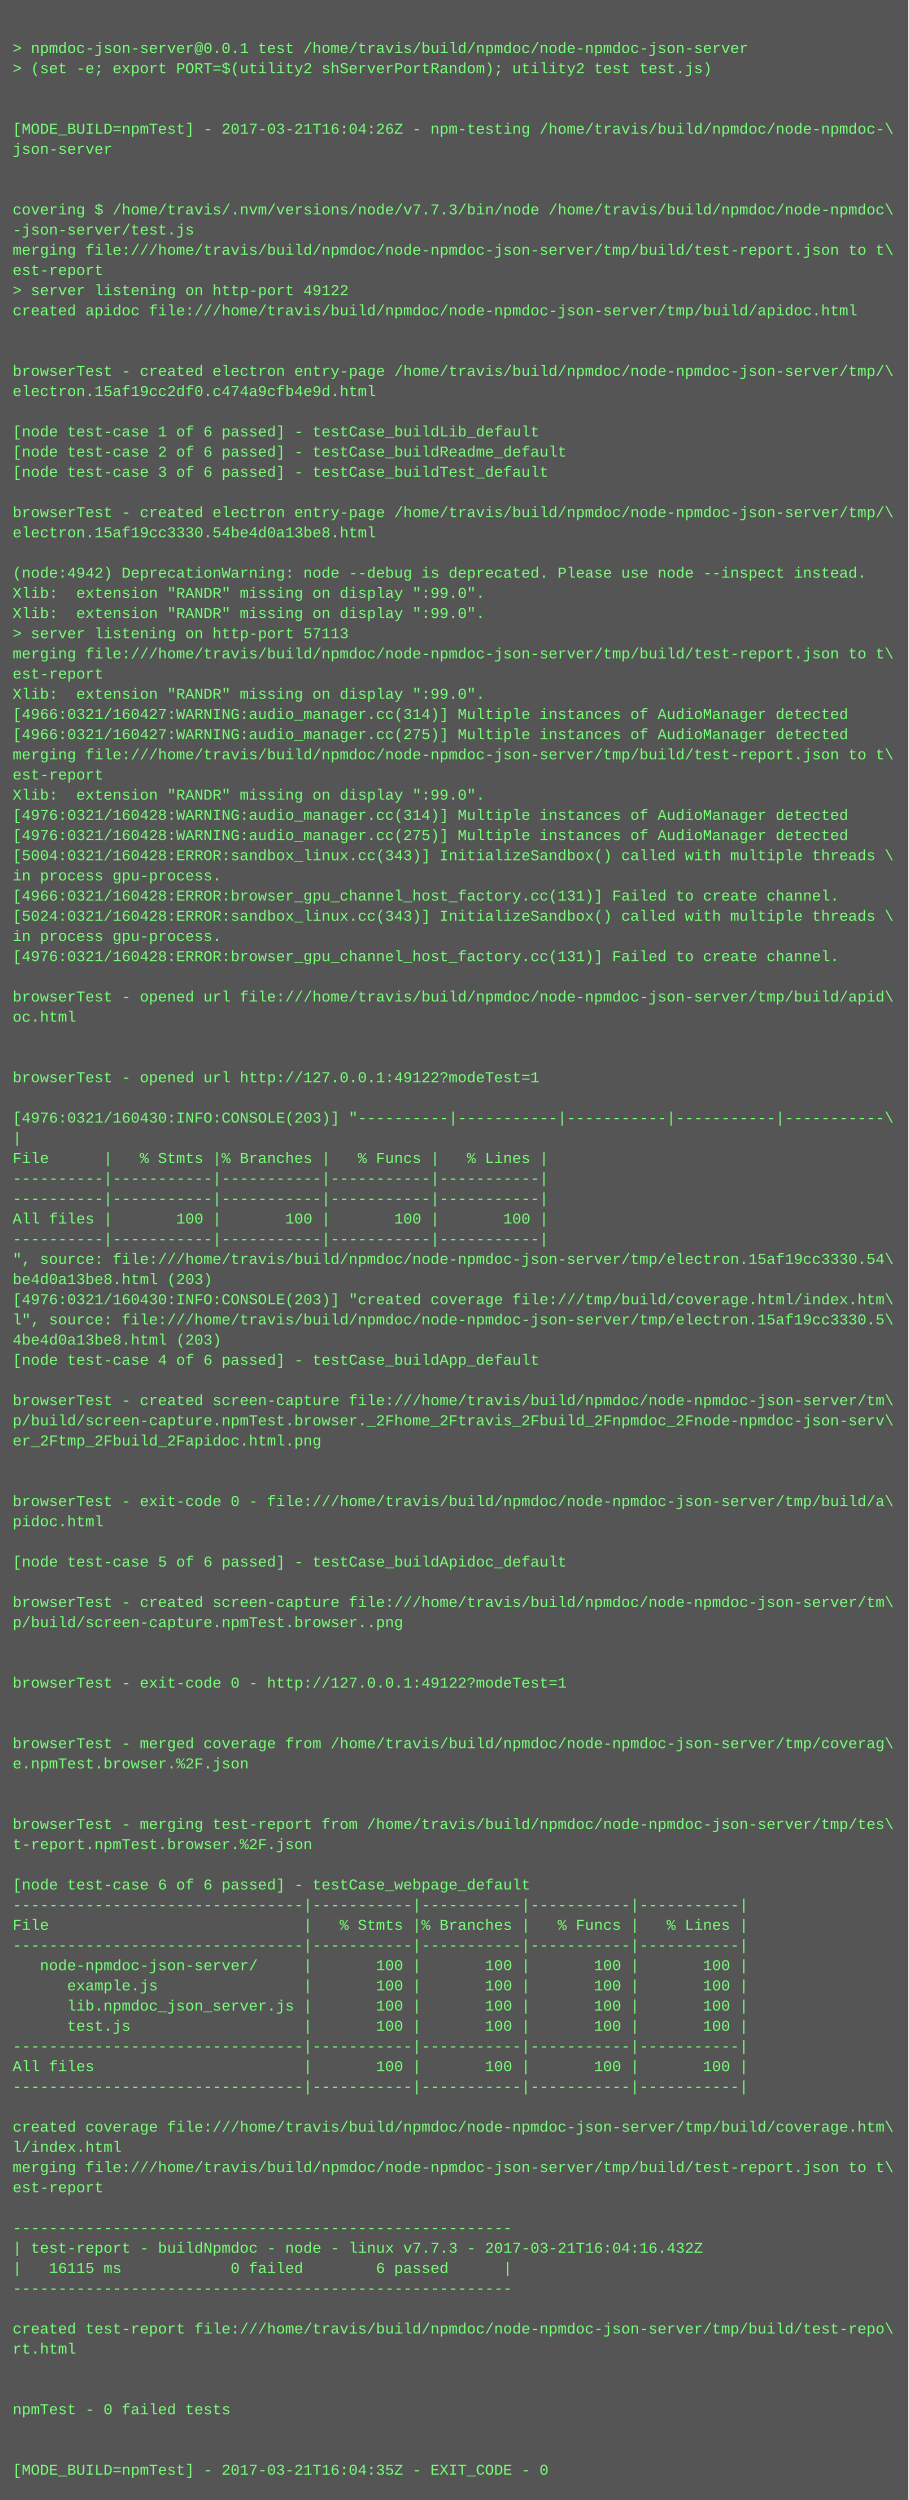
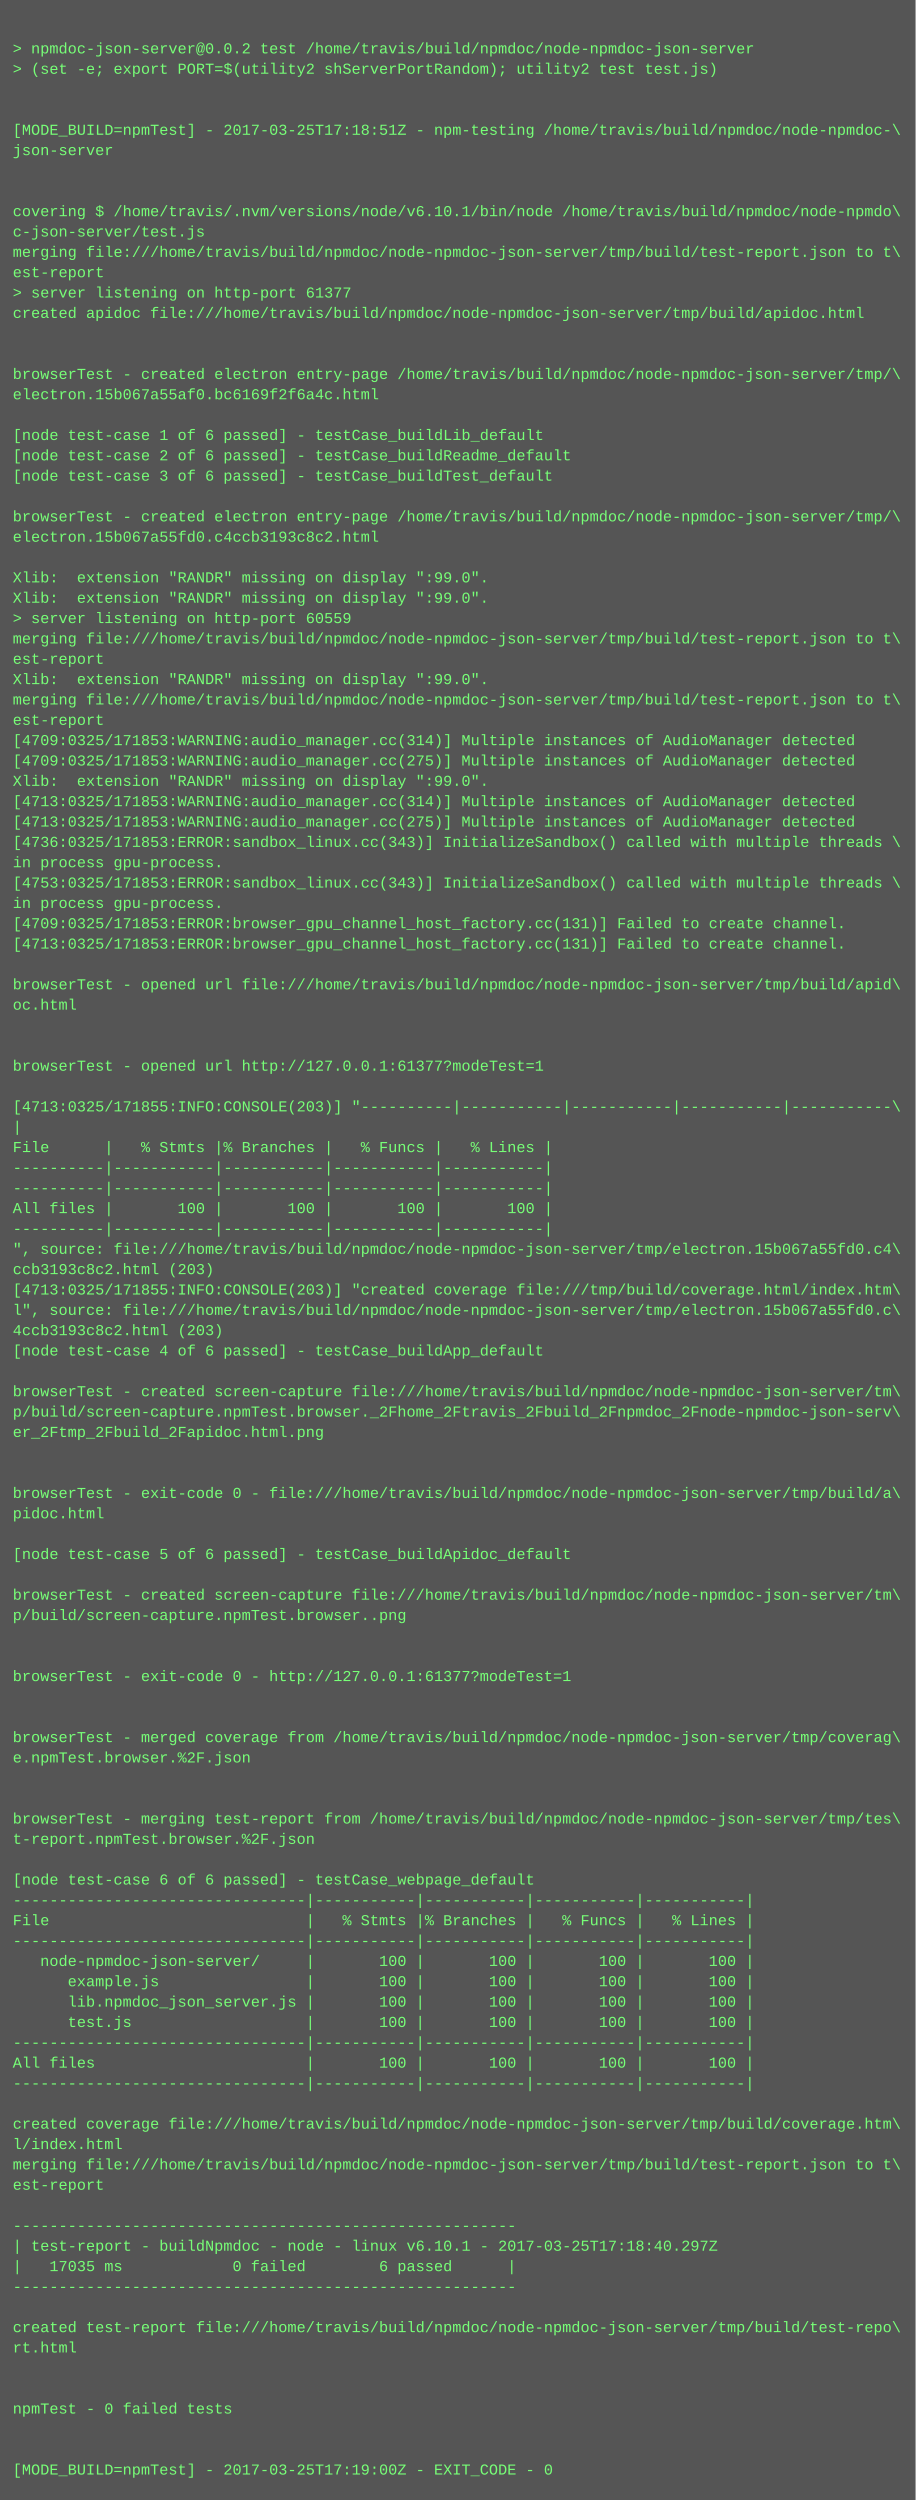
- <svg xmlns="http://www.w3.org/2000/svg" height="1982" width="720">
-   <rect height="1982" fill="#555" width="720" />
+ <svg xmlns="http://www.w3.org/2000/svg" height="1966" width="720">
+   <rect height="1966" fill="#555" width="720" />
  <text fill="#7f7" font-family="Courier New" font-size="12" xml:space="preserve">
    <tspan x="10" y="26" />
-     <tspan x="10" y="42">&gt; npmdoc-json-server@0.0.1 test /home/travis/build/npmdoc/node-npmdoc-json-server</tspan>
+     <tspan x="10" y="42">&gt; npmdoc-json-server@0.0.2 test /home/travis/build/npmdoc/node-npmdoc-json-server</tspan>
    <tspan x="10" y="58">&gt; (set -e; export PORT=$(utility2 shServerPortRandom); utility2 test test.js)</tspan>
    <tspan x="10" y="74" />
    <tspan x="10" y="90" />
-     <tspan x="10" y="106">[MODE_BUILD=npmTest] - 2017-03-21T16:04:26Z - npm-testing /home/travis/build/npmdoc/node-npmdoc-\</tspan>
+     <tspan x="10" y="106">[MODE_BUILD=npmTest] - 2017-03-25T17:18:51Z - npm-testing /home/travis/build/npmdoc/node-npmdoc-\</tspan>
    <tspan x="10" y="122">json-server</tspan>
    <tspan x="10" y="138" />
    <tspan x="10" y="154" />
-     <tspan x="10" y="170">covering $ /home/travis/.nvm/versions/node/v7.7.3/bin/node /home/travis/build/npmdoc/node-npmdoc\</tspan>
-     <tspan x="10" y="186">-json-server/test.js</tspan>
+     <tspan x="10" y="170">covering $ /home/travis/.nvm/versions/node/v6.10.1/bin/node /home/travis/build/npmdoc/node-npmdo\</tspan>
+     <tspan x="10" y="186">c-json-server/test.js</tspan>
    <tspan x="10" y="202">merging file:///home/travis/build/npmdoc/node-npmdoc-json-server/tmp/build/test-report.json to t\</tspan>
    <tspan x="10" y="218">est-report</tspan>
-     <tspan x="10" y="234">&gt; server listening on http-port 49122</tspan>
+     <tspan x="10" y="234">&gt; server listening on http-port 61377</tspan>
    <tspan x="10" y="250">created apidoc file:///home/travis/build/npmdoc/node-npmdoc-json-server/tmp/build/apidoc.html</tspan>
    <tspan x="10" y="266" />
    <tspan x="10" y="282" />
    <tspan x="10" y="298">browserTest - created electron entry-page /home/travis/build/npmdoc/node-npmdoc-json-server/tmp/\</tspan>
-     <tspan x="10" y="314">electron.15af19cc2df0.c474a9cfb4e9d.html</tspan>
+     <tspan x="10" y="314">electron.15b067a55af0.bc6169f2f6a4c.html</tspan>
    <tspan x="10" y="330" />
    <tspan x="10" y="346">[node test-case 1 of 6 passed] - testCase_buildLib_default</tspan>
    <tspan x="10" y="362">[node test-case 2 of 6 passed] - testCase_buildReadme_default</tspan>
    <tspan x="10" y="378">[node test-case 3 of 6 passed] - testCase_buildTest_default</tspan>
    <tspan x="10" y="394" />
    <tspan x="10" y="410">browserTest - created electron entry-page /home/travis/build/npmdoc/node-npmdoc-json-server/tmp/\</tspan>
-     <tspan x="10" y="426">electron.15af19cc3330.54be4d0a13be8.html</tspan>
+     <tspan x="10" y="426">electron.15b067a55fd0.c4ccb3193c8c2.html</tspan>
    <tspan x="10" y="442" />
-     <tspan x="10" y="458">(node:4942) DeprecationWarning: node --debug is deprecated. Please use node --inspect instead.</tspan>
+     <tspan x="10" y="458">Xlib:  extension "RANDR" missing on display ":99.0".</tspan>
    <tspan x="10" y="474">Xlib:  extension "RANDR" missing on display ":99.0".</tspan>
-     <tspan x="10" y="490">Xlib:  extension "RANDR" missing on display ":99.0".</tspan>
-     <tspan x="10" y="506">&gt; server listening on http-port 57113</tspan>
-     <tspan x="10" y="522">merging file:///home/travis/build/npmdoc/node-npmdoc-json-server/tmp/build/test-report.json to t\</tspan>
-     <tspan x="10" y="538">est-report</tspan>
-     <tspan x="10" y="554">Xlib:  extension "RANDR" missing on display ":99.0".</tspan>
-     <tspan x="10" y="570">[4966:0321/160427:WARNING:audio_manager.cc(314)] Multiple instances of AudioManager detected</tspan>
-     <tspan x="10" y="586">[4966:0321/160427:WARNING:audio_manager.cc(275)] Multiple instances of AudioManager detected</tspan>
-     <tspan x="10" y="602">merging file:///home/travis/build/npmdoc/node-npmdoc-json-server/tmp/build/test-report.json to t\</tspan>
-     <tspan x="10" y="618">est-report</tspan>
-     <tspan x="10" y="634">Xlib:  extension "RANDR" missing on display ":99.0".</tspan>
-     <tspan x="10" y="650">[4976:0321/160428:WARNING:audio_manager.cc(314)] Multiple instances of AudioManager detected</tspan>
-     <tspan x="10" y="666">[4976:0321/160428:WARNING:audio_manager.cc(275)] Multiple instances of AudioManager detected</tspan>
-     <tspan x="10" y="682">[5004:0321/160428:ERROR:sandbox_linux.cc(343)] InitializeSandbox() called with multiple threads \</tspan>
-     <tspan x="10" y="698">in process gpu-process. </tspan>
-     <tspan x="10" y="714">[4966:0321/160428:ERROR:browser_gpu_channel_host_factory.cc(131)] Failed to create channel.</tspan>
-     <tspan x="10" y="730">[5024:0321/160428:ERROR:sandbox_linux.cc(343)] InitializeSandbox() called with multiple threads \</tspan>
-     <tspan x="10" y="746">in process gpu-process. </tspan>
-     <tspan x="10" y="762">[4976:0321/160428:ERROR:browser_gpu_channel_host_factory.cc(131)] Failed to create channel.</tspan>
-     <tspan x="10" y="778" />
-     <tspan x="10" y="794">browserTest - opened url file:///home/travis/build/npmdoc/node-npmdoc-json-server/tmp/build/apid\</tspan>
-     <tspan x="10" y="810">oc.html</tspan>
+     <tspan x="10" y="490">&gt; server listening on http-port 60559</tspan>
+     <tspan x="10" y="506">merging file:///home/travis/build/npmdoc/node-npmdoc-json-server/tmp/build/test-report.json to t\</tspan>
+     <tspan x="10" y="522">est-report</tspan>
+     <tspan x="10" y="538">Xlib:  extension "RANDR" missing on display ":99.0".</tspan>
+     <tspan x="10" y="554">merging file:///home/travis/build/npmdoc/node-npmdoc-json-server/tmp/build/test-report.json to t\</tspan>
+     <tspan x="10" y="570">est-report</tspan>
+     <tspan x="10" y="586">[4709:0325/171853:WARNING:audio_manager.cc(314)] Multiple instances of AudioManager detected</tspan>
+     <tspan x="10" y="602">[4709:0325/171853:WARNING:audio_manager.cc(275)] Multiple instances of AudioManager detected</tspan>
+     <tspan x="10" y="618">Xlib:  extension "RANDR" missing on display ":99.0".</tspan>
+     <tspan x="10" y="634">[4713:0325/171853:WARNING:audio_manager.cc(314)] Multiple instances of AudioManager detected</tspan>
+     <tspan x="10" y="650">[4713:0325/171853:WARNING:audio_manager.cc(275)] Multiple instances of AudioManager detected</tspan>
+     <tspan x="10" y="666">[4736:0325/171853:ERROR:sandbox_linux.cc(343)] InitializeSandbox() called with multiple threads \</tspan>
+     <tspan x="10" y="682">in process gpu-process. </tspan>
+     <tspan x="10" y="698">[4753:0325/171853:ERROR:sandbox_linux.cc(343)] InitializeSandbox() called with multiple threads \</tspan>
+     <tspan x="10" y="714">in process gpu-process. </tspan>
+     <tspan x="10" y="730">[4709:0325/171853:ERROR:browser_gpu_channel_host_factory.cc(131)] Failed to create channel.</tspan>
+     <tspan x="10" y="746">[4713:0325/171853:ERROR:browser_gpu_channel_host_factory.cc(131)] Failed to create channel.</tspan>
+     <tspan x="10" y="762" />
+     <tspan x="10" y="778">browserTest - opened url file:///home/travis/build/npmdoc/node-npmdoc-json-server/tmp/build/apid\</tspan>
+     <tspan x="10" y="794">oc.html</tspan>
+     <tspan x="10" y="810" />
    <tspan x="10" y="826" />
-     <tspan x="10" y="842" />
-     <tspan x="10" y="858">browserTest - opened url http://127.0.0.1:49122?modeTest=1</tspan>
-     <tspan x="10" y="874" />
-     <tspan x="10" y="890">[4976:0321/160430:INFO:CONSOLE(203)] "----------|-----------|-----------|-----------|-----------\</tspan>
-     <tspan x="10" y="906">|</tspan>
-     <tspan x="10" y="922">File      |   % Stmts |% Branches |   % Funcs |   % Lines |</tspan>
+     <tspan x="10" y="842">browserTest - opened url http://127.0.0.1:61377?modeTest=1</tspan>
+     <tspan x="10" y="858" />
+     <tspan x="10" y="874">[4713:0325/171855:INFO:CONSOLE(203)] "----------|-----------|-----------|-----------|-----------\</tspan>
+     <tspan x="10" y="890">|</tspan>
+     <tspan x="10" y="906">File      |   % Stmts |% Branches |   % Funcs |   % Lines |</tspan>
+     <tspan x="10" y="922">----------|-----------|-----------|-----------|-----------|</tspan>
    <tspan x="10" y="938">----------|-----------|-----------|-----------|-----------|</tspan>
-     <tspan x="10" y="954">----------|-----------|-----------|-----------|-----------|</tspan>
-     <tspan x="10" y="970">All files |       100 |       100 |       100 |       100 |</tspan>
-     <tspan x="10" y="986">----------|-----------|-----------|-----------|-----------|</tspan>
-     <tspan x="10" y="1002">", source: file:///home/travis/build/npmdoc/node-npmdoc-json-server/tmp/electron.15af19cc3330.54\</tspan>
-     <tspan x="10" y="1018">be4d0a13be8.html (203)</tspan>
-     <tspan x="10" y="1034">[4976:0321/160430:INFO:CONSOLE(203)] "created coverage file:///tmp/build/coverage.html/index.htm\</tspan>
-     <tspan x="10" y="1050">l", source: file:///home/travis/build/npmdoc/node-npmdoc-json-server/tmp/electron.15af19cc3330.5\</tspan>
-     <tspan x="10" y="1066">4be4d0a13be8.html (203)</tspan>
-     <tspan x="10" y="1082">[node test-case 4 of 6 passed] - testCase_buildApp_default</tspan>
-     <tspan x="10" y="1098" />
-     <tspan x="10" y="1114">browserTest - created screen-capture file:///home/travis/build/npmdoc/node-npmdoc-json-server/tm\</tspan>
-     <tspan x="10" y="1130">p/build/screen-capture.npmTest.browser._2Fhome_2Ftravis_2Fbuild_2Fnpmdoc_2Fnode-npmdoc-json-serv\</tspan>
-     <tspan x="10" y="1146">er_2Ftmp_2Fbuild_2Fapidoc.html.png</tspan>
+     <tspan x="10" y="954">All files |       100 |       100 |       100 |       100 |</tspan>
+     <tspan x="10" y="970">----------|-----------|-----------|-----------|-----------|</tspan>
+     <tspan x="10" y="986">", source: file:///home/travis/build/npmdoc/node-npmdoc-json-server/tmp/electron.15b067a55fd0.c4\</tspan>
+     <tspan x="10" y="1002">ccb3193c8c2.html (203)</tspan>
+     <tspan x="10" y="1018">[4713:0325/171855:INFO:CONSOLE(203)] "created coverage file:///tmp/build/coverage.html/index.htm\</tspan>
+     <tspan x="10" y="1034">l", source: file:///home/travis/build/npmdoc/node-npmdoc-json-server/tmp/electron.15b067a55fd0.c\</tspan>
+     <tspan x="10" y="1050">4ccb3193c8c2.html (203)</tspan>
+     <tspan x="10" y="1066">[node test-case 4 of 6 passed] - testCase_buildApp_default</tspan>
+     <tspan x="10" y="1082" />
+     <tspan x="10" y="1098">browserTest - created screen-capture file:///home/travis/build/npmdoc/node-npmdoc-json-server/tm\</tspan>
+     <tspan x="10" y="1114">p/build/screen-capture.npmTest.browser._2Fhome_2Ftravis_2Fbuild_2Fnpmdoc_2Fnode-npmdoc-json-serv\</tspan>
+     <tspan x="10" y="1130">er_2Ftmp_2Fbuild_2Fapidoc.html.png</tspan>
+     <tspan x="10" y="1146" />
    <tspan x="10" y="1162" />
-     <tspan x="10" y="1178" />
-     <tspan x="10" y="1194">browserTest - exit-code 0 - file:///home/travis/build/npmdoc/node-npmdoc-json-server/tmp/build/a\</tspan>
-     <tspan x="10" y="1210">pidoc.html</tspan>
-     <tspan x="10" y="1226" />
-     <tspan x="10" y="1242">[node test-case 5 of 6 passed] - testCase_buildApidoc_default</tspan>
-     <tspan x="10" y="1258" />
-     <tspan x="10" y="1274">browserTest - created screen-capture file:///home/travis/build/npmdoc/node-npmdoc-json-server/tm\</tspan>
-     <tspan x="10" y="1290">p/build/screen-capture.npmTest.browser..png</tspan>
+     <tspan x="10" y="1178">browserTest - exit-code 0 - file:///home/travis/build/npmdoc/node-npmdoc-json-server/tmp/build/a\</tspan>
+     <tspan x="10" y="1194">pidoc.html</tspan>
+     <tspan x="10" y="1210" />
+     <tspan x="10" y="1226">[node test-case 5 of 6 passed] - testCase_buildApidoc_default</tspan>
+     <tspan x="10" y="1242" />
+     <tspan x="10" y="1258">browserTest - created screen-capture file:///home/travis/build/npmdoc/node-npmdoc-json-server/tm\</tspan>
+     <tspan x="10" y="1274">p/build/screen-capture.npmTest.browser..png</tspan>
+     <tspan x="10" y="1290" />
    <tspan x="10" y="1306" />
-     <tspan x="10" y="1322" />
-     <tspan x="10" y="1338">browserTest - exit-code 0 - http://127.0.0.1:49122?modeTest=1</tspan>
+     <tspan x="10" y="1322">browserTest - exit-code 0 - http://127.0.0.1:61377?modeTest=1</tspan>
+     <tspan x="10" y="1338" />
    <tspan x="10" y="1354" />
-     <tspan x="10" y="1370" />
-     <tspan x="10" y="1386">browserTest - merged coverage from /home/travis/build/npmdoc/node-npmdoc-json-server/tmp/coverag\</tspan>
-     <tspan x="10" y="1402">e.npmTest.browser.%2F.json</tspan>
+     <tspan x="10" y="1370">browserTest - merged coverage from /home/travis/build/npmdoc/node-npmdoc-json-server/tmp/coverag\</tspan>
+     <tspan x="10" y="1386">e.npmTest.browser.%2F.json</tspan>
+     <tspan x="10" y="1402" />
    <tspan x="10" y="1418" />
-     <tspan x="10" y="1434" />
-     <tspan x="10" y="1450">browserTest - merging test-report from /home/travis/build/npmdoc/node-npmdoc-json-server/tmp/tes\</tspan>
-     <tspan x="10" y="1466">t-report.npmTest.browser.%2F.json</tspan>
-     <tspan x="10" y="1482" />
-     <tspan x="10" y="1498">[node test-case 6 of 6 passed] - testCase_webpage_default</tspan>
-     <tspan x="10" y="1514">--------------------------------|-----------|-----------|-----------|-----------|</tspan>
-     <tspan x="10" y="1530">File                            |   % Stmts |% Branches |   % Funcs |   % Lines |</tspan>
-     <tspan x="10" y="1546">--------------------------------|-----------|-----------|-----------|-----------|</tspan>
-     <tspan x="10" y="1562">   node-npmdoc-json-server/     |       100 |       100 |       100 |       100 |</tspan>
-     <tspan x="10" y="1578">      example.js                |       100 |       100 |       100 |       100 |</tspan>
-     <tspan x="10" y="1594">      lib.npmdoc_json_server.js |       100 |       100 |       100 |       100 |</tspan>
-     <tspan x="10" y="1610">      test.js                   |       100 |       100 |       100 |       100 |</tspan>
-     <tspan x="10" y="1626">--------------------------------|-----------|-----------|-----------|-----------|</tspan>
-     <tspan x="10" y="1642">All files                       |       100 |       100 |       100 |       100 |</tspan>
-     <tspan x="10" y="1658">--------------------------------|-----------|-----------|-----------|-----------|</tspan>
-     <tspan x="10" y="1674" />
-     <tspan x="10" y="1690">created coverage file:///home/travis/build/npmdoc/node-npmdoc-json-server/tmp/build/coverage.htm\</tspan>
-     <tspan x="10" y="1706">l/index.html</tspan>
-     <tspan x="10" y="1722">merging file:///home/travis/build/npmdoc/node-npmdoc-json-server/tmp/build/test-report.json to t\</tspan>
-     <tspan x="10" y="1738">est-report</tspan>
-     <tspan x="10" y="1754" />
-     <tspan x="10" y="1770">-------------------------------------------------------</tspan>
-     <tspan x="10" y="1786">| test-report - buildNpmdoc - node - linux v7.7.3 - 2017-03-21T16:04:16.432Z</tspan>
-     <tspan x="10" y="1802">|   16115 ms            0 failed        6 passed      |</tspan>
-     <tspan x="10" y="1818">-------------------------------------------------------</tspan>
-     <tspan x="10" y="1834" />
-     <tspan x="10" y="1850">created test-report file:///home/travis/build/npmdoc/node-npmdoc-json-server/tmp/build/test-repo\</tspan>
-     <tspan x="10" y="1866">rt.html</tspan>
+     <tspan x="10" y="1434">browserTest - merging test-report from /home/travis/build/npmdoc/node-npmdoc-json-server/tmp/tes\</tspan>
+     <tspan x="10" y="1450">t-report.npmTest.browser.%2F.json</tspan>
+     <tspan x="10" y="1466" />
+     <tspan x="10" y="1482">[node test-case 6 of 6 passed] - testCase_webpage_default</tspan>
+     <tspan x="10" y="1498">--------------------------------|-----------|-----------|-----------|-----------|</tspan>
+     <tspan x="10" y="1514">File                            |   % Stmts |% Branches |   % Funcs |   % Lines |</tspan>
+     <tspan x="10" y="1530">--------------------------------|-----------|-----------|-----------|-----------|</tspan>
+     <tspan x="10" y="1546">   node-npmdoc-json-server/     |       100 |       100 |       100 |       100 |</tspan>
+     <tspan x="10" y="1562">      example.js                |       100 |       100 |       100 |       100 |</tspan>
+     <tspan x="10" y="1578">      lib.npmdoc_json_server.js |       100 |       100 |       100 |       100 |</tspan>
+     <tspan x="10" y="1594">      test.js                   |       100 |       100 |       100 |       100 |</tspan>
+     <tspan x="10" y="1610">--------------------------------|-----------|-----------|-----------|-----------|</tspan>
+     <tspan x="10" y="1626">All files                       |       100 |       100 |       100 |       100 |</tspan>
+     <tspan x="10" y="1642">--------------------------------|-----------|-----------|-----------|-----------|</tspan>
+     <tspan x="10" y="1658" />
+     <tspan x="10" y="1674">created coverage file:///home/travis/build/npmdoc/node-npmdoc-json-server/tmp/build/coverage.htm\</tspan>
+     <tspan x="10" y="1690">l/index.html</tspan>
+     <tspan x="10" y="1706">merging file:///home/travis/build/npmdoc/node-npmdoc-json-server/tmp/build/test-report.json to t\</tspan>
+     <tspan x="10" y="1722">est-report</tspan>
+     <tspan x="10" y="1738" />
+     <tspan x="10" y="1754">-------------------------------------------------------</tspan>
+     <tspan x="10" y="1770">| test-report - buildNpmdoc - node - linux v6.10.1 - 2017-03-25T17:18:40.297Z</tspan>
+     <tspan x="10" y="1786">|   17035 ms            0 failed        6 passed      |</tspan>
+     <tspan x="10" y="1802">-------------------------------------------------------</tspan>
+     <tspan x="10" y="1818" />
+     <tspan x="10" y="1834">created test-report file:///home/travis/build/npmdoc/node-npmdoc-json-server/tmp/build/test-repo\</tspan>
+     <tspan x="10" y="1850">rt.html</tspan>
+     <tspan x="10" y="1866" />
    <tspan x="10" y="1882" />
-     <tspan x="10" y="1898" />
-     <tspan x="10" y="1914">npmTest - 0 failed tests</tspan>
+     <tspan x="10" y="1898">npmTest - 0 failed tests</tspan>
+     <tspan x="10" y="1914" />
    <tspan x="10" y="1930" />
-     <tspan x="10" y="1946" />
-     <tspan x="10" y="1962">[MODE_BUILD=npmTest] - 2017-03-21T16:04:35Z - EXIT_CODE - 0</tspan>
+     <tspan x="10" y="1946">[MODE_BUILD=npmTest] - 2017-03-25T17:19:00Z - EXIT_CODE - 0</tspan>
  </text>
</svg>
